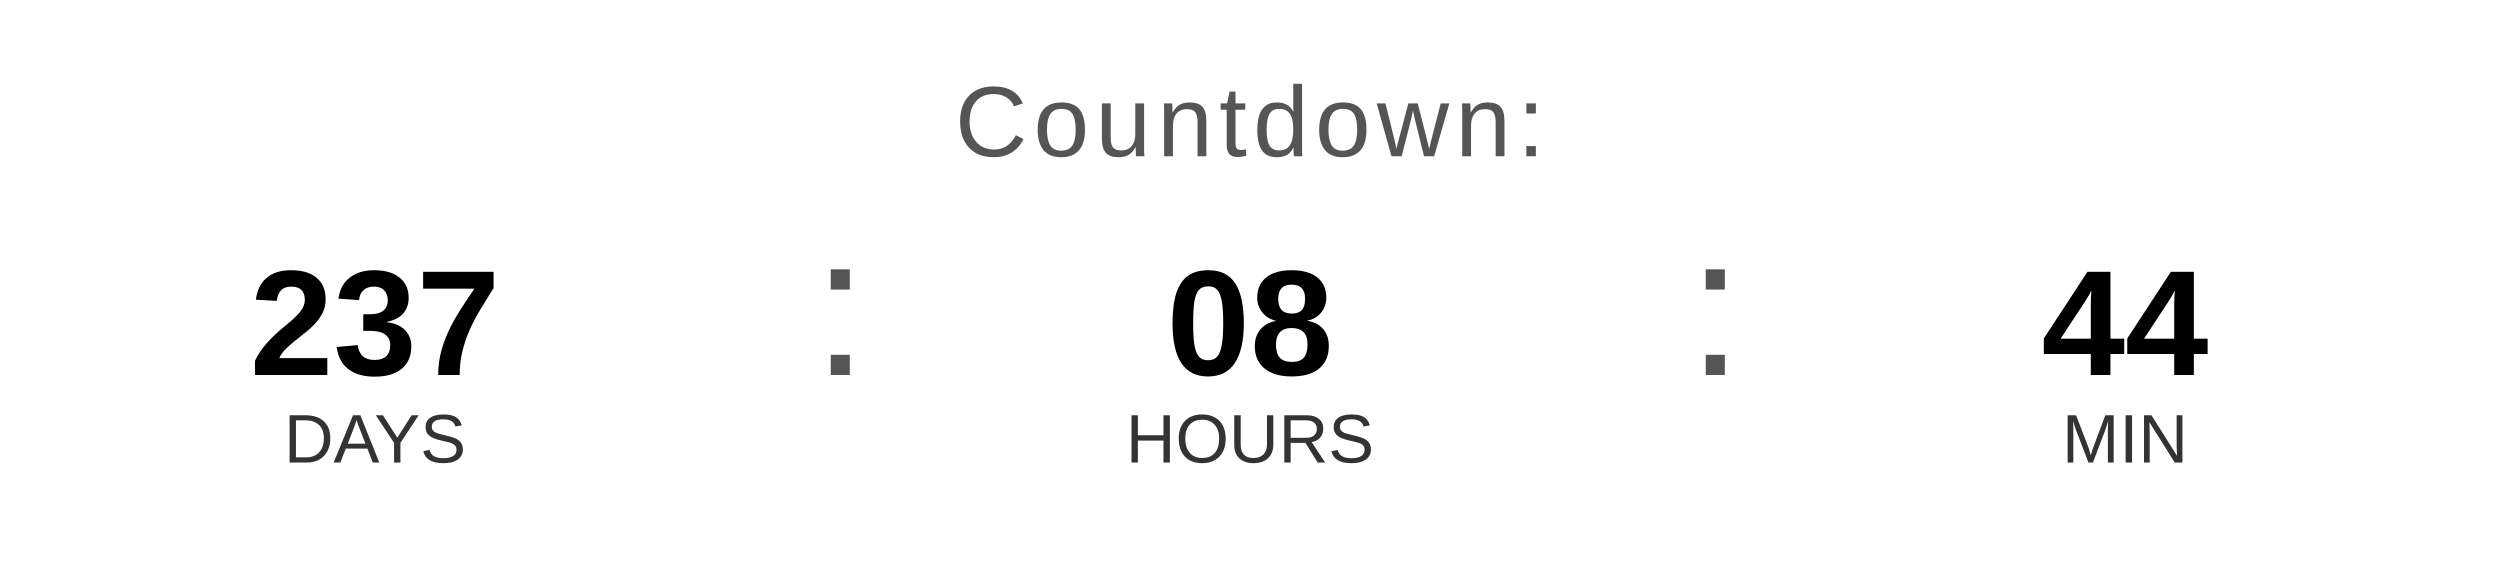
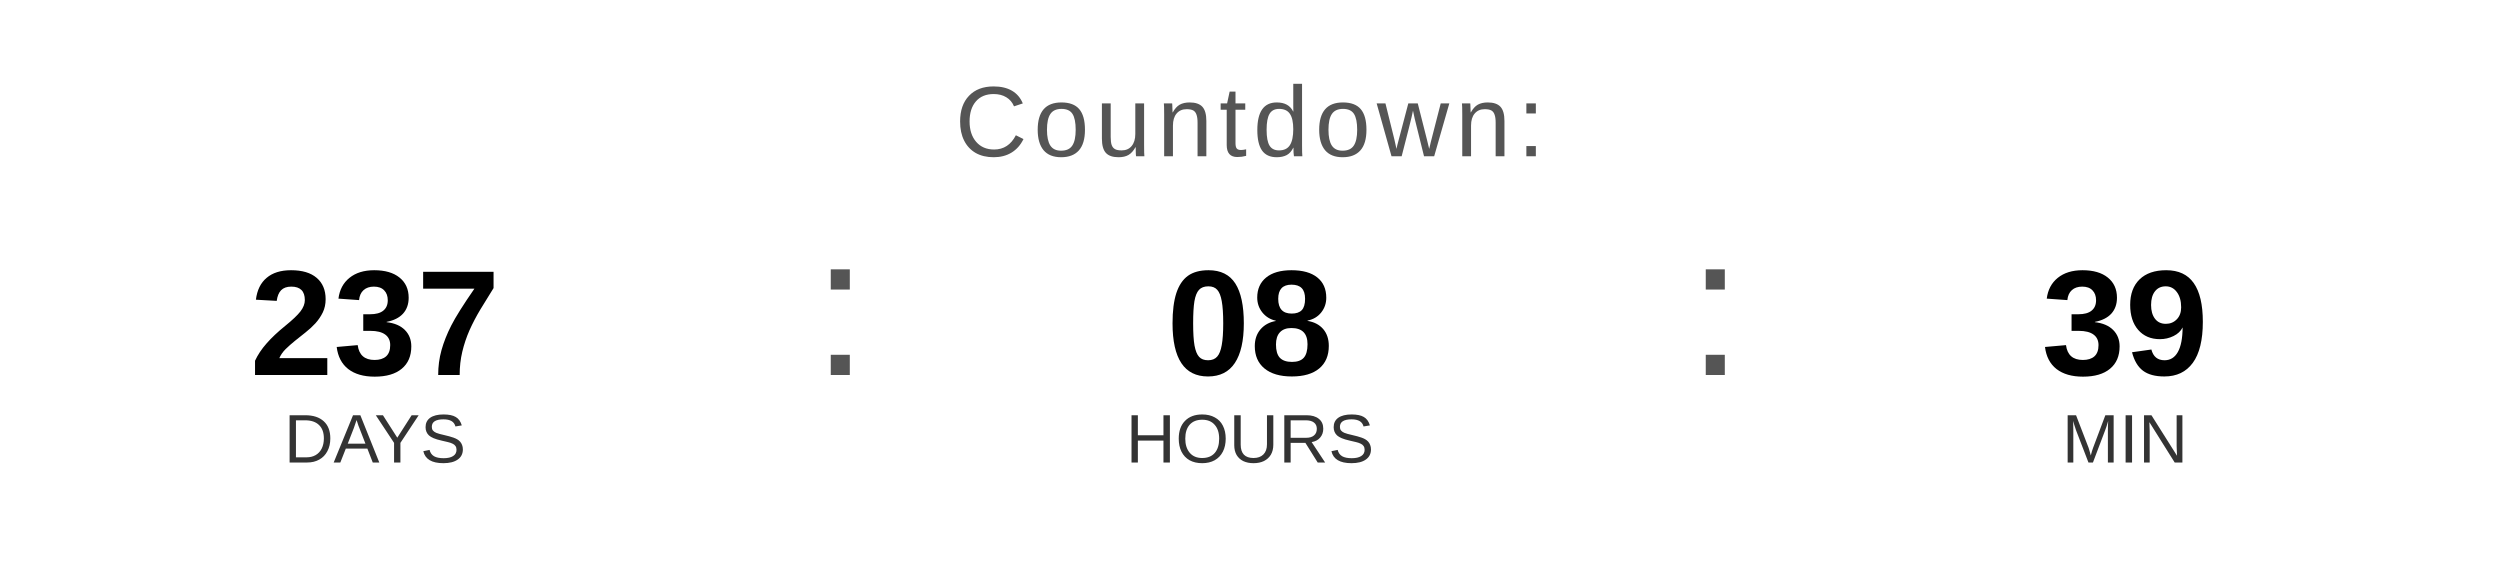
<svg xmlns="http://www.w3.org/2000/svg" width="400" height="90" viewBox="0 0 400 90">
  <text x="200" y="25" font-family="Arial, Helvetica, sans-serif" font-size="16" fill="#555555" text-anchor="middle" letter-spacing="1">
    Countdown:
  </text>
  <text x="60" y="60" font-family="Arial, Helvetica, sans-serif" font-size="24" font-weight="bold" fill="#000000" text-anchor="middle">237</text>
  <text x="60" y="74" font-family="Arial, Helvetica, sans-serif" font-size="11" fill="#333333" text-anchor="middle">DAYS</text>
  <text x="130" y="60" font-family="Arial, sans-serif" font-size="32" fill="#555555">:</text>
  <text x="200" y="60" font-family="Arial, Helvetica, sans-serif" font-size="24" font-weight="bold" fill="#000000" text-anchor="middle">08</text>
  <text x="200" y="74" font-family="Arial, Helvetica, sans-serif" font-size="11" fill="#333333" text-anchor="middle">HOURS</text>
  <text x="270" y="60" font-family="Arial, sans-serif" font-size="32" fill="#555555">:</text>
-   <text x="340" y="60" font-family="Arial, Helvetica, sans-serif" font-size="24" font-weight="bold" fill="#000000" text-anchor="middle">44</text>
+   <text x="340" y="60" font-family="Arial, Helvetica, sans-serif" font-size="24" font-weight="bold" fill="#000000" text-anchor="middle">39</text>
  <text x="340" y="74" font-family="Arial, Helvetica, sans-serif" font-size="11" fill="#333333" text-anchor="middle">MIN</text>
</svg>
